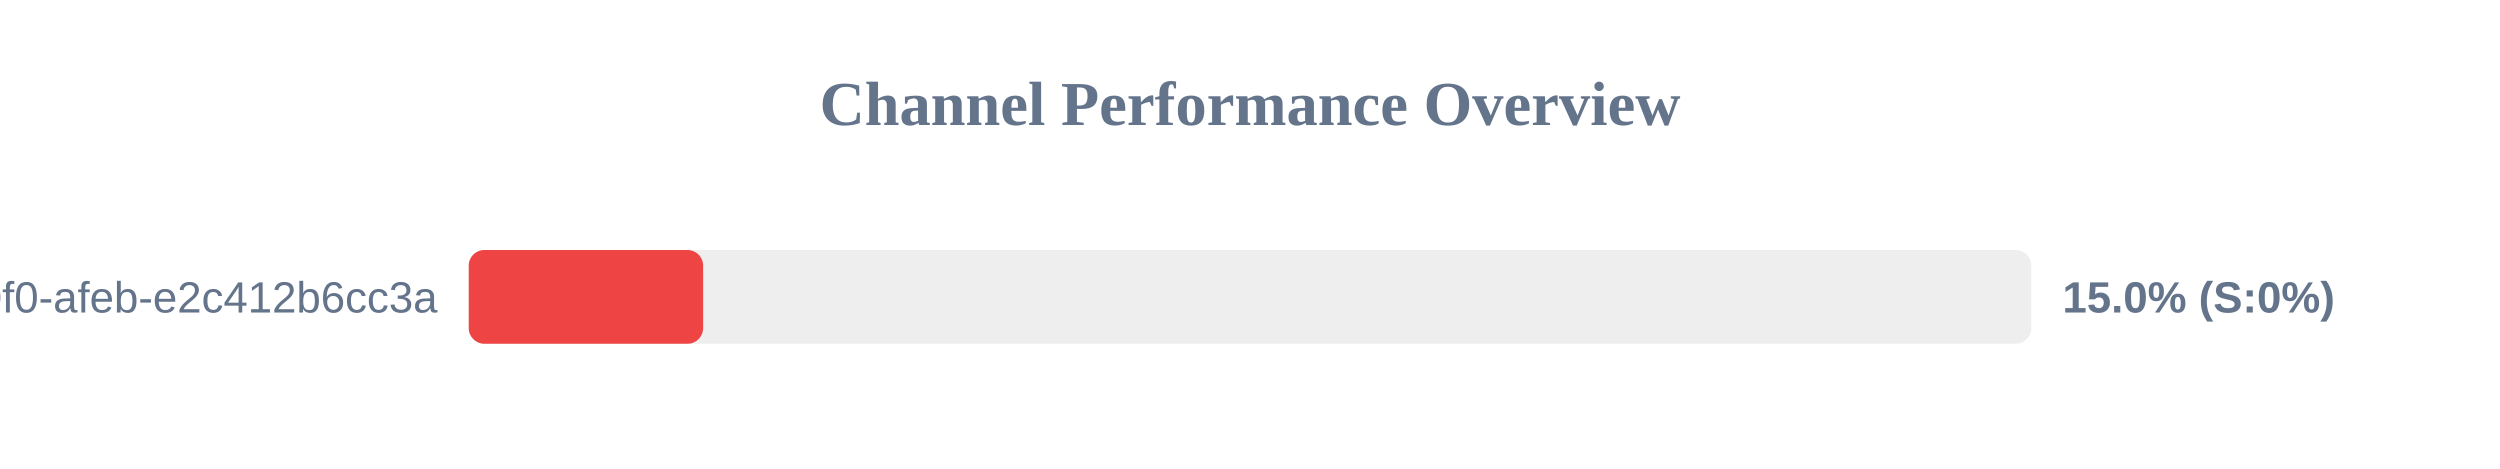
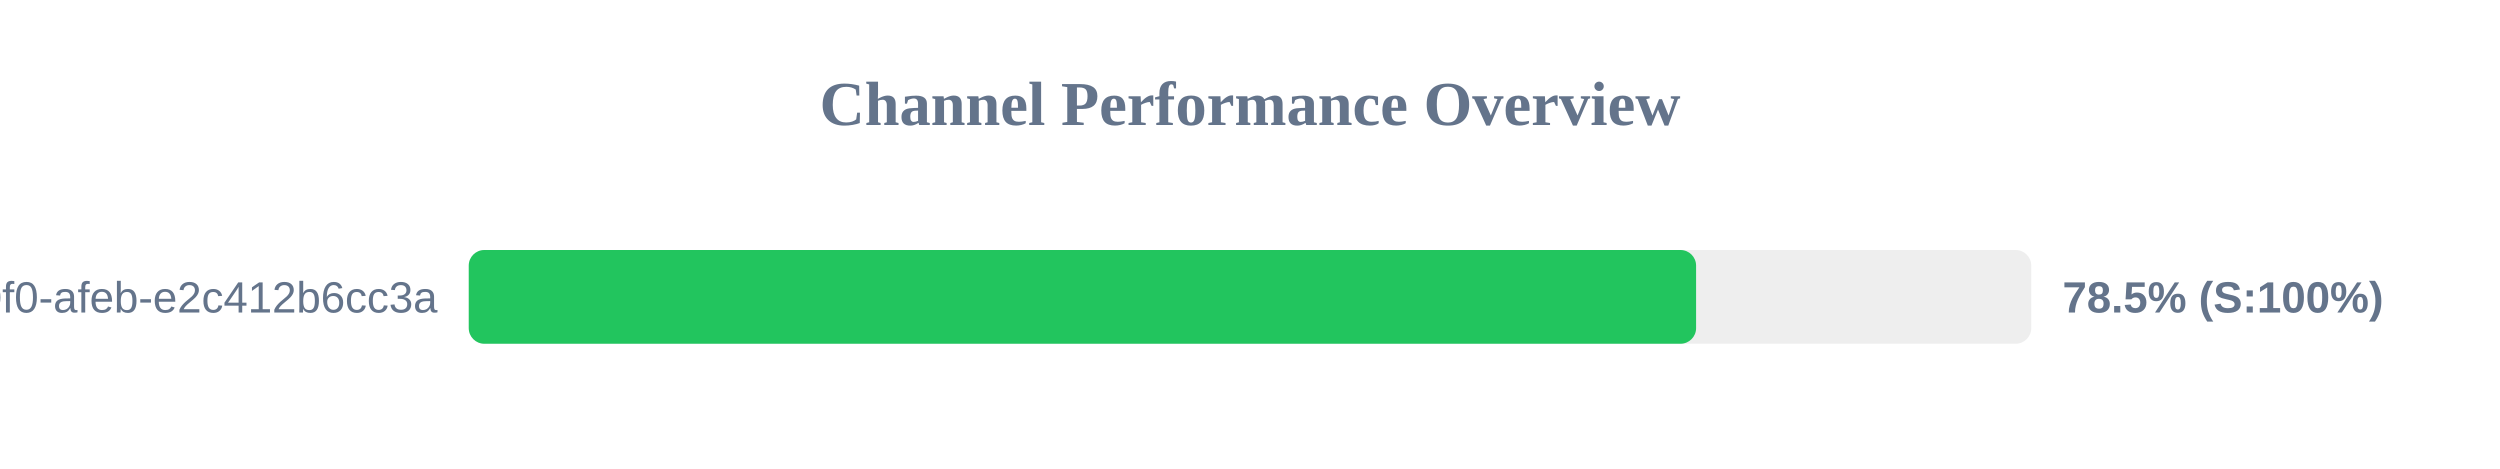
<svg xmlns="http://www.w3.org/2000/svg" width="800" height="150" version="1.1">
  <style>
        .row { font: 14px Arial; fill: #64748b; }
        .score { font: bold 14px Arial; fill: #64748b; }
    </style>
  <text x="400" y="40" text-anchor="middle" font-size="20px" font-weight="bold" fill="#64748b">Channel Performance Overview</text>
  <rect x="150" y="80" width="500" height="30" fill="#eee" rx="5" />
-   <rect x="150" y="80" width="75.0" height="30" fill="#ef4444" rx="5" />
+   <rect x="150" y="80" width="392.75" height="30" fill="#22c55e" rx="5" />
  <text x="140" y="100" text-anchor="end" class="row">?uuid=c6e02cd8-ce11-40f0-afeb-e2c412b6cc3a</text>
-   <text x="660" y="100" text-anchor="start" class="score">15.0% (S:0%)</text>
+   <text x="660" y="100" text-anchor="start" class="score">78.5% (S:100%)</text>
</svg>
